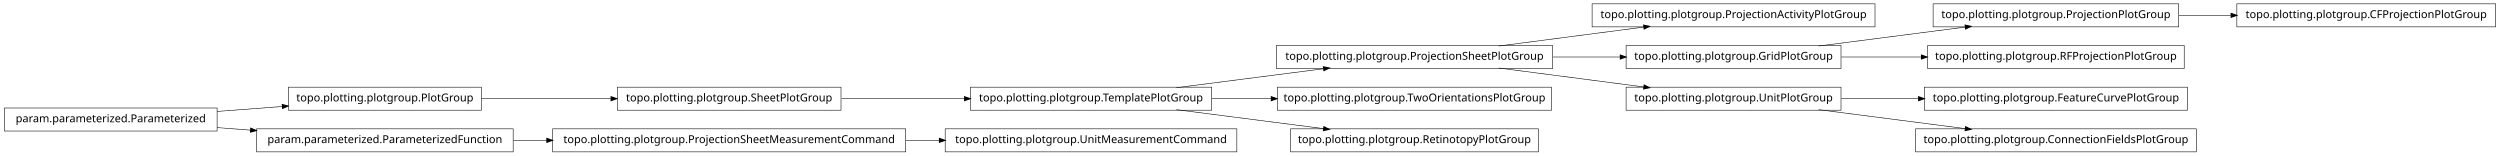
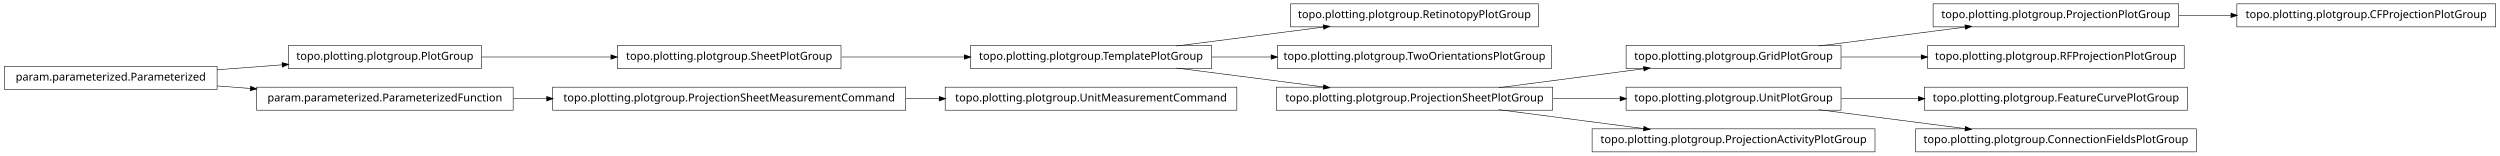
<svg xmlns="http://www.w3.org/2000/svg" width="2280pt" height="142pt" viewBox="0.00 0.00 2280.00 142.00">
  <g id="graph1" class="graph" transform="scale(1 1) rotate(0) translate(4 138)">
    <polygon fill="white" stroke="white" points="-4,5 -4,-138 2277,-138 2277,5 -4,5" />
    <g id="node1" class="node">
-       <polygon fill="none" stroke="black" stroke-width="0.5" points="763,-58.5 559,-58.5 559,-37.5 763,-37.5 763,-58.5" />
-       <text text-anchor="middle" x="661" y="-45.5" font-family="Vera" font-size="10.00">topo.plotting.plotgroup.SheetPlotGroup</text>
+       <polygon fill="none" stroke="black" stroke-width="0.5" points="1983,-134.5 1759,-134.5 1759,-113.5 1983,-113.5 1983,-134.5" />
+       <text text-anchor="middle" x="1871" y="-121.5" font-family="Vera" font-size="10.00">topo.plotting.plotgroup.ProjectionPlotGroup</text>
    </g>
-     <g id="node15" class="node">
-       <polygon fill="none" stroke="black" stroke-width="0.5" points="1101,-58.5 881,-58.5 881,-37.5 1101,-37.5 1101,-58.5" />
-       <text text-anchor="middle" x="991" y="-45.5" font-family="Vera" font-size="10.00">topo.plotting.plotgroup.TemplatePlotGroup</text>
+     <g id="node28" class="node">
+       <polygon fill="none" stroke="black" stroke-width="0.5" points="2272,-134.5 2036,-134.5 2036,-113.5 2272,-113.5 2272,-134.5" />
+       <text text-anchor="middle" x="2154" y="-121.5" font-family="Vera" font-size="10.00">topo.plotting.plotgroup.CFProjectionPlotGroup</text>
    </g>
-     <g id="edge32" class="edge">
-       <path fill="none" stroke="black" stroke-width="0.5" d="M763.605,-48C799.041,-48 838.979,-48 875.385,-48" />
-       <polygon fill="black" stroke="black" points="875.73,-49.75 880.729,-48 875.729,-46.25 875.73,-49.75" />
+     <g id="edge28" class="edge">
+       <path fill="none" stroke="black" stroke-width="0.5" d="M1983.26,-124C1998.78,-124 2014.8,-124 2030.52,-124" />
+       <polygon fill="black" stroke="black" points="2030.84,-125.75 2035.84,-124 2030.84,-122.25 2030.84,-125.75" />
    </g>
    <g id="node2" class="node">
-       <polygon fill="none" stroke="black" stroke-width="0.5" points="435,-58.5 259,-58.5 259,-37.5 435,-37.5 435,-58.5" />
-       <text text-anchor="middle" x="347" y="-45.5" font-family="Vera" font-size="10.00">topo.plotting.plotgroup.PlotGroup</text>
-     </g>
-     <g id="edge2" class="edge">
-       <path fill="none" stroke="black" stroke-width="0.5" d="M435.302,-48C471.932,-48 514.775,-48 553.234,-48" />
-       <polygon fill="black" stroke="black" points="553.387,-49.75 558.387,-48 553.387,-46.25 553.387,-49.75" />
-     </g>
-     <g id="node4" class="node">
-       <polygon fill="none" stroke="black" stroke-width="0.5" points="194,-39.5 5.68434e-14,-39.5 0,-18.5 194,-18.5 194,-39.5" />
-       <text text-anchor="middle" x="97" y="-26.5" font-family="Vera" font-size="10.00">param.parameterized.Parameterized</text>
-     </g>
-     <g id="edge4" class="edge">
-       <path fill="none" stroke="black" stroke-width="0.5" d="M194.014,-36.373C213.46,-37.851 233.859,-39.401 253.193,-40.871" />
-       <polygon fill="black" stroke="black" points="253.499,-42.649 258.617,-41.283 253.764,-39.159 253.499,-42.649" />
-     </g>
-     <g id="node19" class="node">
-       <polygon fill="none" stroke="black" stroke-width="0.5" points="464,-20.5 230,-20.5 230,0.5 464,0.5 464,-20.5" />
-       <text text-anchor="middle" x="347" y="-7.5" font-family="Vera" font-size="10.00">param.parameterized.ParameterizedFunction</text>
-     </g>
-     <g id="edge20" class="edge">
-       <path fill="none" stroke="black" stroke-width="0.5" d="M194.014,-21.627C204.04,-20.865 214.319,-20.084 224.575,-19.304" />
-       <polygon fill="black" stroke="black" points="224.754,-21.046 229.607,-18.922 224.489,-17.556 224.754,-21.046" />
-     </g>
-     <g id="node6" class="node">
-       <polygon fill="none" stroke="black" stroke-width="0.5" points="1706,-134.5 1448,-134.5 1448,-113.5 1706,-113.5 1706,-134.5" />
-       <text text-anchor="middle" x="1577" y="-121.5" font-family="Vera" font-size="10.00">topo.plotting.plotgroup.ProjectionActivityPlotGroup</text>
-     </g>
-     <g id="node7" class="node">
-       <polygon fill="none" stroke="black" stroke-width="0.5" points="1412,-96.5 1160,-96.5 1160,-75.5 1412,-75.5 1412,-96.5" />
-       <text text-anchor="middle" x="1286" y="-83.5" font-family="Vera" font-size="10.00">topo.plotting.plotgroup.ProjectionSheetPlotGroup</text>
-     </g>
-     <g id="edge6" class="edge">
-       <path fill="none" stroke="black" stroke-width="0.5" d="M1362.84,-96.034C1403.61,-101.358 1453.73,-107.902 1495.22,-113.321" />
-       <polygon fill="black" stroke="black" points="1495.05,-115.064 1500.24,-113.976 1495.51,-111.593 1495.05,-115.064" />
-     </g>
-     <g id="node9" class="node">
      <polygon fill="none" stroke="black" stroke-width="0.5" points="1675,-96.5 1479,-96.5 1479,-75.5 1675,-75.5 1675,-96.5" />
      <text text-anchor="middle" x="1577" y="-83.5" font-family="Vera" font-size="10.00">topo.plotting.plotgroup.GridPlotGroup</text>
    </g>
+     <g id="edge2" class="edge">
+       <path fill="none" stroke="black" stroke-width="0.5" d="M1654.63,-96.034C1695.83,-101.358 1746.45,-107.902 1788.38,-113.321" />
+       <polygon fill="black" stroke="black" points="1788.26,-115.071 1793.45,-113.976 1788.71,-111.599 1788.26,-115.071" />
+     </g>
+     <g id="node4" class="node">
+       <polygon fill="none" stroke="black" stroke-width="0.5" points="1988,-96.5 1754,-96.5 1754,-75.5 1988,-75.5 1988,-96.5" />
+       <text text-anchor="middle" x="1871" y="-83.5" font-family="Vera" font-size="10.00">topo.plotting.plotgroup.RFProjectionPlotGroup</text>
+     </g>
+     <g id="edge4" class="edge">
+       <path fill="none" stroke="black" stroke-width="0.5" d="M1675.31,-86C1698.68,-86 1723.91,-86 1748.23,-86" />
+       <polygon fill="black" stroke="black" points="1748.41,-87.75 1753.41,-86 1748.41,-84.25 1748.41,-87.75" />
+     </g>
+     <g id="node6" class="node">
+       <polygon fill="none" stroke="black" stroke-width="0.5" points="1399,-134.5 1173,-134.5 1173,-113.5 1399,-113.5 1399,-134.5" />
+       <text text-anchor="middle" x="1286" y="-121.5" font-family="Vera" font-size="10.00">topo.plotting.plotgroup.RetinotopyPlotGroup</text>
+     </g>
+     <g id="node7" class="node">
+       <polygon fill="none" stroke="black" stroke-width="0.5" points="1101,-96.5 881,-96.5 881,-75.5 1101,-75.5 1101,-96.5" />
+       <text text-anchor="middle" x="991" y="-83.5" font-family="Vera" font-size="10.00">topo.plotting.plotgroup.TemplatePlotGroup</text>
+     </g>
+     <g id="edge6" class="edge">
+       <path fill="none" stroke="black" stroke-width="0.5" d="M1068.89,-96.034C1110.23,-101.358 1161.03,-107.902 1203.1,-113.321" />
+       <polygon fill="black" stroke="black" points="1203,-115.073 1208.18,-113.976 1203.45,-111.601 1203,-115.073" />
+     </g>
+     <g id="node14" class="node">
+       <polygon fill="none" stroke="black" stroke-width="0.5" points="1411,-96.5 1161,-96.5 1161,-75.5 1411,-75.5 1411,-96.5" />
+       <text text-anchor="middle" x="1286" y="-83.5" font-family="Vera" font-size="10.00">topo.plotting.plotgroup.TwoOrientationsPlotGroup</text>
+     </g>
+     <g id="edge12" class="edge">
+       <path fill="none" stroke="black" stroke-width="0.5" d="M1101.27,-86C1118.92,-86 1137.33,-86 1155.4,-86" />
+       <polygon fill="black" stroke="black" points="1155.49,-87.75 1160.49,-86 1155.49,-84.25 1155.49,-87.75" />
+     </g>
+     <g id="node16" class="node">
+       <polygon fill="none" stroke="black" stroke-width="0.5" points="1412,-58.5 1160,-58.5 1160,-37.5 1412,-37.5 1412,-58.5" />
+       <text text-anchor="middle" x="1286" y="-45.5" font-family="Vera" font-size="10.00">topo.plotting.plotgroup.ProjectionSheetPlotGroup</text>
+     </g>
+     <g id="edge26" class="edge">
+       <path fill="none" stroke="black" stroke-width="0.5" d="M1068.89,-75.966C1110.23,-70.641 1161.03,-64.098 1203.1,-58.679" />
+       <polygon fill="black" stroke="black" points="1203.45,-60.399 1208.18,-58.024 1203,-56.927 1203.45,-60.399" />
+     </g>
+     <g id="node9" class="node">
+       <polygon fill="none" stroke="black" stroke-width="0.5" points="763,-96.5 559,-96.5 559,-75.5 763,-75.5 763,-96.5" />
+       <text text-anchor="middle" x="661" y="-83.5" font-family="Vera" font-size="10.00">topo.plotting.plotgroup.SheetPlotGroup</text>
+     </g>
+     <g id="edge22" class="edge">
+       <path fill="none" stroke="black" stroke-width="0.5" d="M763.605,-86C799.041,-86 838.979,-86 875.385,-86" />
+       <polygon fill="black" stroke="black" points="875.73,-87.75 880.729,-86 875.729,-84.25 875.73,-87.75" />
+     </g>
+     <g id="node10" class="node">
+       <polygon fill="none" stroke="black" stroke-width="0.5" points="435,-96.5 259,-96.5 259,-75.5 435,-75.5 435,-96.5" />
+       <text text-anchor="middle" x="347" y="-83.5" font-family="Vera" font-size="10.00">topo.plotting.plotgroup.PlotGroup</text>
+     </g>
    <g id="edge8" class="edge">
-       <path fill="none" stroke="black" stroke-width="0.5" d="M1412.37,-86C1432.87,-86 1453.89,-86 1473.76,-86" />
-       <polygon fill="black" stroke="black" points="1473.78,-87.75 1478.78,-86 1473.78,-84.25 1473.78,-87.75" />
+       <path fill="none" stroke="black" stroke-width="0.5" d="M435.302,-86C471.932,-86 514.775,-86 553.234,-86" />
+       <polygon fill="black" stroke="black" points="553.387,-87.75 558.387,-86 553.387,-84.25 553.387,-87.75" />
    </g>
-     <g id="node17" class="node">
+     <g id="node12" class="node">
+       <polygon fill="none" stroke="black" stroke-width="0.5" points="194,-77.5 5.68434e-14,-77.5 0,-56.5 194,-56.5 194,-77.5" />
+       <text text-anchor="middle" x="97" y="-64.5" font-family="Vera" font-size="10.00">param.parameterized.Parameterized</text>
+     </g>
+     <g id="edge10" class="edge">
+       <path fill="none" stroke="black" stroke-width="0.5" d="M194.014,-74.373C213.46,-75.851 233.859,-77.401 253.193,-78.871" />
+       <polygon fill="black" stroke="black" points="253.499,-80.649 258.617,-79.283 253.764,-77.159 253.499,-80.649" />
+     </g>
+     <g id="node22" class="node">
+       <polygon fill="none" stroke="black" stroke-width="0.5" points="464,-58.5 230,-58.5 230,-37.5 464,-37.5 464,-58.5" />
+       <text text-anchor="middle" x="347" y="-45.5" font-family="Vera" font-size="10.00">param.parameterized.ParameterizedFunction</text>
+     </g>
+     <g id="edge20" class="edge">
+       <path fill="none" stroke="black" stroke-width="0.5" d="M194.014,-59.627C204.04,-58.865 214.319,-58.084 224.575,-57.304" />
+       <polygon fill="black" stroke="black" points="224.754,-59.046 229.607,-56.922 224.489,-55.556 224.754,-59.046" />
+     </g>
+     <g id="edge14" class="edge">
+       <path fill="none" stroke="black" stroke-width="0.5" d="M1362.84,-58.034C1403.61,-63.358 1453.73,-69.902 1495.22,-75.321" />
+       <polygon fill="black" stroke="black" points="1495.05,-77.064 1500.24,-75.976 1495.51,-73.593 1495.05,-77.064" />
+     </g>
+     <g id="node19" class="node">
      <polygon fill="none" stroke="black" stroke-width="0.5" points="1675,-58.5 1479,-58.5 1479,-37.5 1675,-37.5 1675,-58.5" />
      <text text-anchor="middle" x="1577" y="-45.5" font-family="Vera" font-size="10.00">topo.plotting.plotgroup.UnitPlotGroup</text>
    </g>
-     <g id="edge14" class="edge">
-       <path fill="none" stroke="black" stroke-width="0.5" d="M1362.84,-75.966C1403.61,-70.641 1453.73,-64.098 1495.22,-58.679" />
-       <polygon fill="black" stroke="black" points="1495.51,-60.407 1500.24,-58.024 1495.05,-56.936 1495.51,-60.407" />
+     <g id="edge18" class="edge">
+       <path fill="none" stroke="black" stroke-width="0.5" d="M1412.37,-48C1432.87,-48 1453.89,-48 1473.76,-48" />
+       <polygon fill="black" stroke="black" points="1473.78,-49.75 1478.78,-48 1473.78,-46.25 1473.78,-49.75" />
    </g>
-     <g id="node26" class="node">
-       <polygon fill="none" stroke="black" stroke-width="0.5" points="1983,-134.5 1759,-134.5 1759,-113.5 1983,-113.5 1983,-134.5" />
-       <text text-anchor="middle" x="1871" y="-121.5" font-family="Vera" font-size="10.00">topo.plotting.plotgroup.ProjectionPlotGroup</text>
+     <g id="node25" class="node">
+       <polygon fill="none" stroke="black" stroke-width="0.5" points="1706,-20.5 1448,-20.5 1448,0.5 1706,0.5 1706,-20.5" />
+       <text text-anchor="middle" x="1577" y="-7.5" font-family="Vera" font-size="10.00">topo.plotting.plotgroup.ProjectionActivityPlotGroup</text>
    </g>
    <g id="edge24" class="edge">
-       <path fill="none" stroke="black" stroke-width="0.5" d="M1654.63,-96.034C1695.83,-101.358 1746.45,-107.902 1788.38,-113.321" />
-       <polygon fill="black" stroke="black" points="1788.26,-115.071 1793.45,-113.976 1788.71,-111.599 1788.26,-115.071" />
+       <path fill="none" stroke="black" stroke-width="0.5" d="M1362.84,-37.966C1403.61,-32.642 1453.73,-26.098 1495.22,-20.679" />
+       <polygon fill="black" stroke="black" points="1495.51,-22.407 1500.24,-20.024 1495.05,-18.936 1495.51,-22.407" />
    </g>
-     <g id="node30" class="node">
-       <polygon fill="none" stroke="black" stroke-width="0.5" points="1988,-96.5 1754,-96.5 1754,-75.5 1988,-75.5 1988,-96.5" />
-       <text text-anchor="middle" x="1871" y="-83.5" font-family="Vera" font-size="10.00">topo.plotting.plotgroup.RFProjectionPlotGroup</text>
-     </g>
-     <g id="edge28" class="edge">
-       <path fill="none" stroke="black" stroke-width="0.5" d="M1675.31,-86C1698.68,-86 1723.91,-86 1748.23,-86" />
-       <polygon fill="black" stroke="black" points="1748.41,-87.75 1753.41,-86 1748.41,-84.25 1748.41,-87.75" />
-     </g>
-     <g id="node11" class="node">
-       <polygon fill="none" stroke="black" stroke-width="0.5" points="1124,-20.5 858,-20.5 858,0.5 1124,0.5 1124,-20.5" />
-       <text text-anchor="middle" x="991" y="-7.5" font-family="Vera" font-size="10.00">topo.plotting.plotgroup.UnitMeasurementCommand</text>
-     </g>
-     <g id="node12" class="node">
-       <polygon fill="none" stroke="black" stroke-width="0.5" points="822,-20.5 500,-20.5 500,0.5 822,0.5 822,-20.5" />
-       <text text-anchor="middle" x="661" y="-7.5" font-family="Vera" font-size="10.00">topo.plotting.plotgroup.ProjectionSheetMeasurementCommand</text>
-     </g>
-     <g id="edge10" class="edge">
-       <path fill="none" stroke="black" stroke-width="0.5" d="M822.133,-10C832.304,-10 842.494,-10 852.549,-10" />
-       <polygon fill="black" stroke="black" points="852.794,-11.75 857.794,-10 852.794,-8.25 852.794,-11.75" />
-     </g>
-     <g id="node14" class="node">
-       <polygon fill="none" stroke="black" stroke-width="0.5" points="1411,-58.5 1161,-58.5 1161,-37.5 1411,-37.5 1411,-58.5" />
-       <text text-anchor="middle" x="1286" y="-45.5" font-family="Vera" font-size="10.00">topo.plotting.plotgroup.TwoOrientationsPlotGroup</text>
-     </g>
-     <g id="edge34" class="edge">
-       <path fill="none" stroke="black" stroke-width="0.5" d="M1068.89,-58.034C1110.23,-63.358 1161.03,-69.902 1203.1,-75.321" />
-       <polygon fill="black" stroke="black" points="1203,-77.073 1208.18,-75.976 1203.45,-73.601 1203,-77.073" />
-     </g>
-     <g id="edge12" class="edge">
-       <path fill="none" stroke="black" stroke-width="0.5" d="M1101.27,-48C1118.92,-48 1137.33,-48 1155.4,-48" />
-       <polygon fill="black" stroke="black" points="1155.49,-49.75 1160.49,-48 1155.49,-46.25 1155.49,-49.75" />
-     </g>
-     <g id="node28" class="node">
-       <polygon fill="none" stroke="black" stroke-width="0.5" points="1399,-20.5 1173,-20.5 1173,0.5 1399,0.5 1399,-20.5" />
-       <text text-anchor="middle" x="1286" y="-7.5" font-family="Vera" font-size="10.00">topo.plotting.plotgroup.RetinotopyPlotGroup</text>
-     </g>
-     <g id="edge26" class="edge">
-       <path fill="none" stroke="black" stroke-width="0.5" d="M1068.89,-37.966C1110.23,-32.642 1161.03,-26.098 1203.1,-20.679" />
-       <polygon fill="black" stroke="black" points="1203.45,-22.399 1208.18,-20.024 1203,-18.927 1203.45,-22.399" />
-     </g>
-     <g id="node21" class="node">
+     <g id="node18" class="node">
      <polygon fill="none" stroke="black" stroke-width="0.5" points="1991,-58.5 1751,-58.5 1751,-37.5 1991,-37.5 1991,-58.5" />
      <text text-anchor="middle" x="1871" y="-45.5" font-family="Vera" font-size="10.00">topo.plotting.plotgroup.FeatureCurvePlotGroup</text>
    </g>
-     <g id="edge18" class="edge">
+     <g id="edge16" class="edge">
      <path fill="none" stroke="black" stroke-width="0.5" d="M1675.31,-48C1697.9,-48 1722.23,-48 1745.8,-48" />
      <polygon fill="black" stroke="black" points="1745.81,-49.75 1750.81,-48 1745.81,-46.25 1745.81,-49.75" />
    </g>
-     <g id="node24" class="node">
+     <g id="node32" class="node">
      <polygon fill="none" stroke="black" stroke-width="0.5" points="1999,-20.5 1743,-20.5 1743,0.5 1999,0.5 1999,-20.5" />
      <text text-anchor="middle" x="1871" y="-7.5" font-family="Vera" font-size="10.00">topo.plotting.plotgroup.ConnectionFieldsPlotGroup</text>
    </g>
-     <g id="edge22" class="edge">
+     <g id="edge32" class="edge">
      <path fill="none" stroke="black" stroke-width="0.5" d="M1654.63,-37.966C1695.83,-32.642 1746.45,-26.098 1788.38,-20.679" />
      <polygon fill="black" stroke="black" points="1788.71,-22.401 1793.45,-20.024 1788.26,-18.93 1788.71,-22.401" />
    </g>
-     <g id="edge16" class="edge">
-       <path fill="none" stroke="black" stroke-width="0.5" d="M464.369,-10C474.323,-10 484.506,-10 494.741,-10" />
-       <polygon fill="black" stroke="black" points="494.769,-11.75 499.769,-10 494.769,-8.25 494.769,-11.75" />
-     </g>
-     <g id="node32" class="node">
-       <polygon fill="none" stroke="black" stroke-width="0.5" points="2272,-134.5 2036,-134.5 2036,-113.5 2272,-113.5 2272,-134.5" />
-       <text text-anchor="middle" x="2154" y="-121.5" font-family="Vera" font-size="10.00">topo.plotting.plotgroup.CFProjectionPlotGroup</text>
+     <g id="node30" class="node">
+       <polygon fill="none" stroke="black" stroke-width="0.5" points="822,-58.5 500,-58.5 500,-37.5 822,-37.5 822,-58.5" />
+       <text text-anchor="middle" x="661" y="-45.5" font-family="Vera" font-size="10.00">topo.plotting.plotgroup.ProjectionSheetMeasurementCommand</text>
    </g>
    <g id="edge30" class="edge">
-       <path fill="none" stroke="black" stroke-width="0.5" d="M1983.26,-124C1998.78,-124 2014.8,-124 2030.52,-124" />
-       <polygon fill="black" stroke="black" points="2030.84,-125.75 2035.84,-124 2030.84,-122.25 2030.84,-125.75" />
+       <path fill="none" stroke="black" stroke-width="0.5" d="M464.369,-48C474.323,-48 484.506,-48 494.741,-48" />
+       <polygon fill="black" stroke="black" points="494.769,-49.75 499.769,-48 494.769,-46.25 494.769,-49.75" />
+     </g>
+     <g id="node34" class="node">
+       <polygon fill="none" stroke="black" stroke-width="0.5" points="1124,-58.5 858,-58.5 858,-37.5 1124,-37.5 1124,-58.5" />
+       <text text-anchor="middle" x="991" y="-45.5" font-family="Vera" font-size="10.00">topo.plotting.plotgroup.UnitMeasurementCommand</text>
+     </g>
+     <g id="edge34" class="edge">
+       <path fill="none" stroke="black" stroke-width="0.5" d="M822.133,-48C832.304,-48 842.494,-48 852.549,-48" />
+       <polygon fill="black" stroke="black" points="852.794,-49.75 857.794,-48 852.794,-46.25 852.794,-49.75" />
    </g>
  </g>
</svg>
